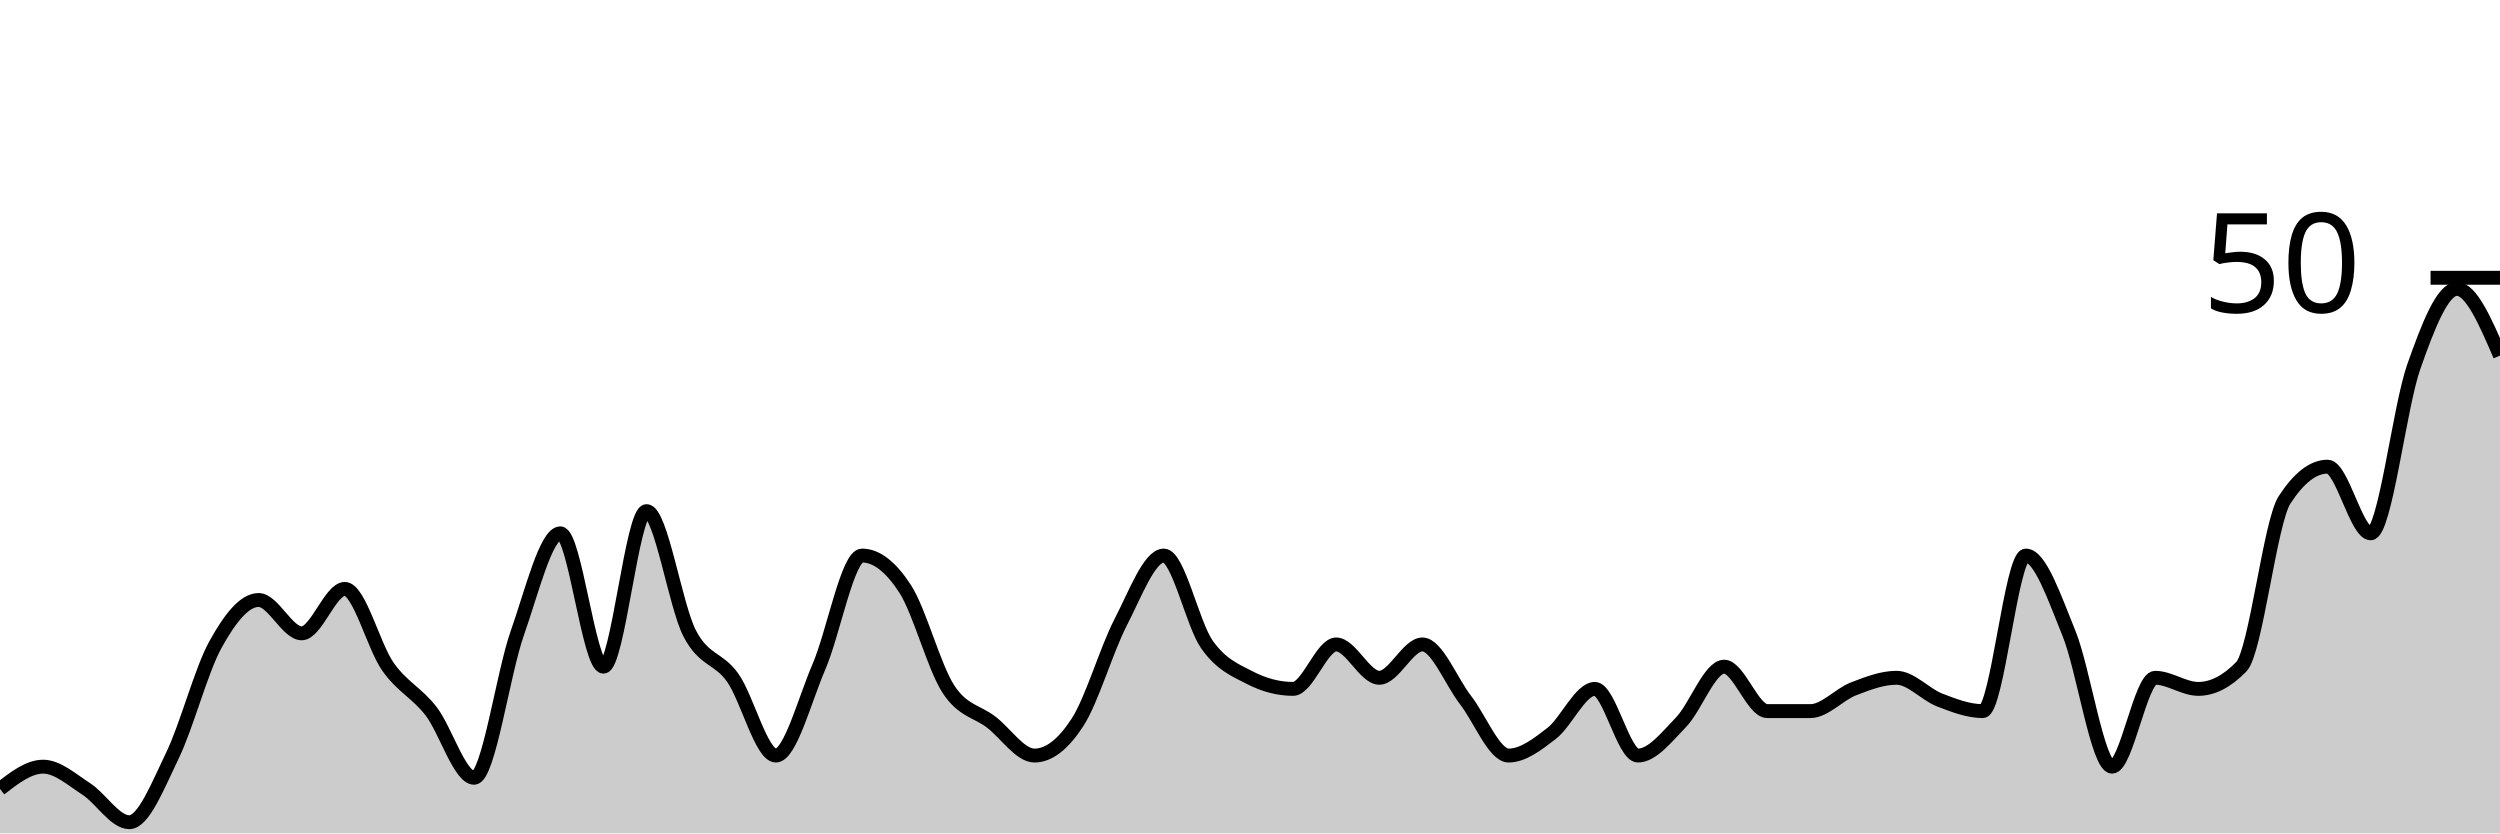
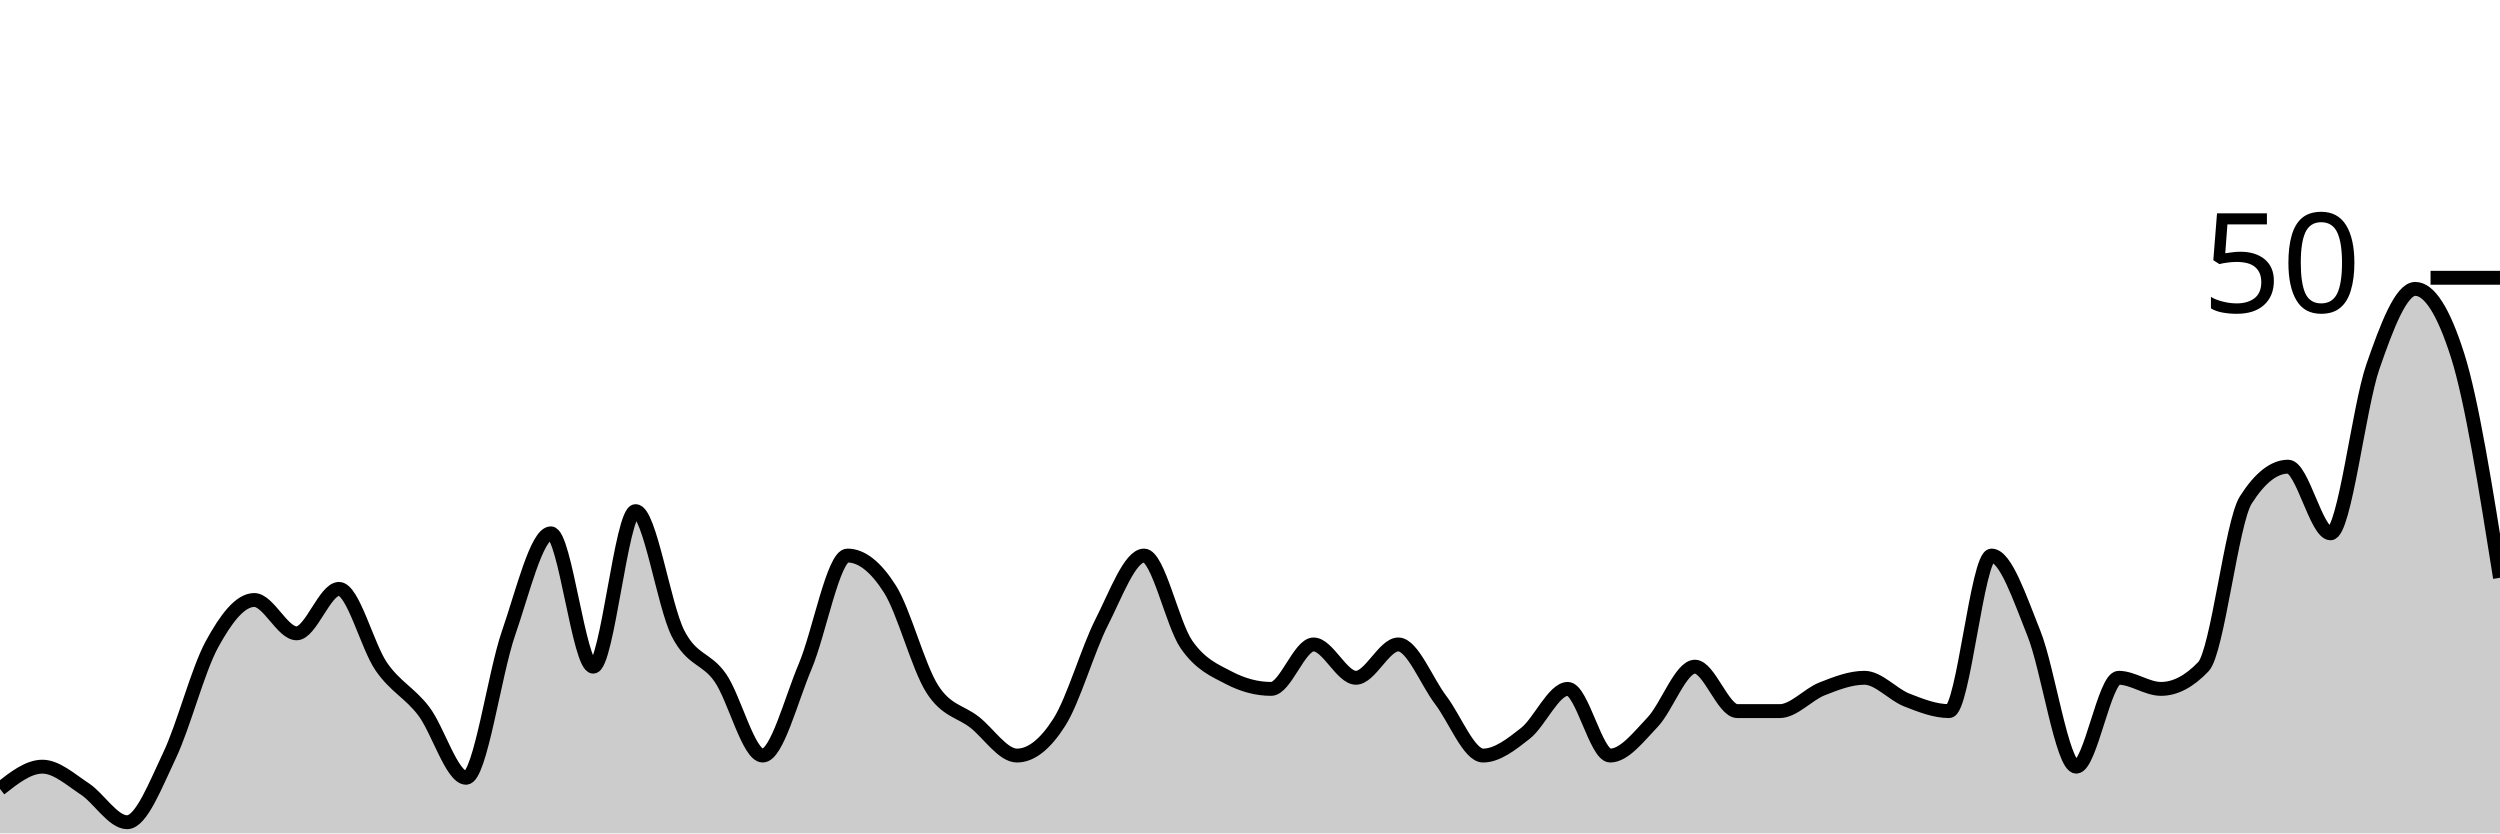
<svg xmlns="http://www.w3.org/2000/svg" viewBox="0 0 180 60">
  <g transform="translate(0,20)">
-     <path class="area" fill="rgba(0, 0, 0, 0.2)" d="M0,36.8C1.034,36,2.069,35.2,3.103,35.2C4.138,35.2,5.172,36.133,6.207,36.8C7.241,37.467,8.276,39.2,9.31,39.2C10.345,39.2,11.379,36.533,12.414,34.4C13.448,32.267,14.483,28.267,15.517,26.4C16.552,24.533,17.586,23.2,18.621,23.2C19.655,23.2,20.69,25.6,21.724,25.6C22.759,25.6,23.793,22.4,24.828,22.4C25.862,22.4,26.897,26.533,27.931,28C28.966,29.467,30,29.867,31.034,31.2C32.069,32.533,33.103,36,34.138,36C35.172,36,36.207,28.533,37.241,25.6C38.276,22.667,39.31,18.4,40.345,18.4C41.379,18.4,42.414,28,43.448,28C44.483,28,45.517,16.8,46.552,16.8C47.586,16.8,48.621,23.6,49.655,25.6C50.69,27.6,51.724,27.333,52.759,28.8C53.793,30.267,54.828,34.4,55.862,34.4C56.897,34.4,57.931,30.4,58.966,28C60,25.6,61.034,20,62.069,20C63.103,20,64.138,20.8,65.172,22.4C66.207,24,67.241,28,68.276,29.6C69.31,31.2,70.345,31.2,71.379,32C72.414,32.8,73.448,34.4,74.483,34.4C75.517,34.4,76.552,33.6,77.586,32C78.621,30.4,79.655,26.8,80.69,24.8C81.724,22.8,82.759,20,83.793,20C84.828,20,85.862,24.933,86.897,26.4C87.931,27.867,88.966,28.267,90,28.8C91.034,29.333,92.069,29.6,93.103,29.6C94.138,29.6,95.172,26.4,96.207,26.4C97.241,26.4,98.276,28.8,99.31,28.8C100.345,28.8,101.379,26.4,102.414,26.4C103.448,26.4,104.483,29.067,105.517,30.4C106.552,31.733,107.586,34.4,108.621,34.4C109.655,34.4,110.69,33.6,111.724,32.8C112.759,32,113.793,29.6,114.828,29.6C115.862,29.6,116.897,34.4,117.931,34.4C118.966,34.4,120,33.067,121.034,32C122.069,30.933,123.103,28,124.138,28C125.172,28,126.207,31.2,127.241,31.2C128.276,31.2,129.31,31.2,130.345,31.2C131.379,31.2,132.414,30,133.448,29.6C134.483,29.2,135.517,28.8,136.552,28.8C137.586,28.8,138.621,30,139.655,30.4C140.69,30.8,141.724,31.2,142.759,31.2C143.793,31.2,144.828,20,145.862,20C146.897,20,147.931,23.067,148.966,25.6C150,28.133,151.034,35.2,152.069,35.2C153.103,35.2,154.138,28.8,155.172,28.8C156.207,28.8,157.241,29.6,158.276,29.6C159.31,29.6,160.345,29.067,161.379,28C162.414,26.933,163.448,17.6,164.483,16C165.517,14.4,166.552,13.6,167.586,13.6C168.621,13.6,169.655,18.4,170.69,18.4C171.724,18.4,172.759,9.333,173.793,6.4C174.828,3.467,175.862,0.8,176.897,0.8C177.931,0.8,178.966,3.2,180,5.6L180,40C178.966,40,177.931,40,176.897,40C175.862,40,174.828,40,173.793,40C172.759,40,171.724,40,170.69,40C169.655,40,168.621,40,167.586,40C166.552,40,165.517,40,164.483,40C163.448,40,162.414,40,161.379,40C160.345,40,159.31,40,158.276,40C157.241,40,156.207,40,155.172,40C154.138,40,153.103,40,152.069,40C151.034,40,150,40,148.966,40C147.931,40,146.897,40,145.862,40C144.828,40,143.793,40,142.759,40C141.724,40,140.69,40,139.655,40C138.621,40,137.586,40,136.552,40C135.517,40,134.483,40,133.448,40C132.414,40,131.379,40,130.345,40C129.31,40,128.276,40,127.241,40C126.207,40,125.172,40,124.138,40C123.103,40,122.069,40,121.034,40C120,40,118.966,40,117.931,40C116.897,40,115.862,40,114.828,40C113.793,40,112.759,40,111.724,40C110.69,40,109.655,40,108.621,40C107.586,40,106.552,40,105.517,40C104.483,40,103.448,40,102.414,40C101.379,40,100.345,40,99.31,40C98.276,40,97.241,40,96.207,40C95.172,40,94.138,40,93.103,40C92.069,40,91.034,40,90,40C88.966,40,87.931,40,86.897,40C85.862,40,84.828,40,83.793,40C82.759,40,81.724,40,80.69,40C79.655,40,78.621,40,77.586,40C76.552,40,75.517,40,74.483,40C73.448,40,72.414,40,71.379,40C70.345,40,69.31,40,68.276,40C67.241,40,66.207,40,65.172,40C64.138,40,63.103,40,62.069,40C61.034,40,60,40,58.966,40C57.931,40,56.897,40,55.862,40C54.828,40,53.793,40,52.759,40C51.724,40,50.69,40,49.655,40C48.621,40,47.586,40,46.552,40C45.517,40,44.483,40,43.448,40C42.414,40,41.379,40,40.345,40C39.31,40,38.276,40,37.241,40C36.207,40,35.172,40,34.138,40C33.103,40,32.069,40,31.034,40C30,40,28.966,40,27.931,40C26.897,40,25.862,40,24.828,40C23.793,40,22.759,40,21.724,40C20.69,40,19.655,40,18.621,40C17.586,40,16.552,40,15.517,40C14.483,40,13.448,40,12.414,40C11.379,40,10.345,40,9.31,40C8.276,40,7.241,40,6.207,40C5.172,40,4.138,40,3.103,40C2.069,40,1.034,40,0,40Z" />
-     <path class="line" stroke="black" fill="none" d="M0,36.8C1.034,36,2.069,35.2,3.103,35.2C4.138,35.2,5.172,36.133,6.207,36.8C7.241,37.467,8.276,39.2,9.31,39.2C10.345,39.2,11.379,36.533,12.414,34.4C13.448,32.267,14.483,28.267,15.517,26.4C16.552,24.533,17.586,23.2,18.621,23.2C19.655,23.2,20.69,25.6,21.724,25.6C22.759,25.6,23.793,22.4,24.828,22.4C25.862,22.4,26.897,26.533,27.931,28C28.966,29.467,30,29.867,31.034,31.2C32.069,32.533,33.103,36,34.138,36C35.172,36,36.207,28.533,37.241,25.6C38.276,22.667,39.31,18.4,40.345,18.4C41.379,18.4,42.414,28,43.448,28C44.483,28,45.517,16.8,46.552,16.8C47.586,16.8,48.621,23.6,49.655,25.6C50.69,27.6,51.724,27.333,52.759,28.8C53.793,30.267,54.828,34.4,55.862,34.4C56.897,34.4,57.931,30.4,58.966,28C60,25.6,61.034,20,62.069,20C63.103,20,64.138,20.8,65.172,22.4C66.207,24,67.241,28,68.276,29.6C69.31,31.2,70.345,31.2,71.379,32C72.414,32.8,73.448,34.4,74.483,34.4C75.517,34.4,76.552,33.6,77.586,32C78.621,30.4,79.655,26.8,80.69,24.8C81.724,22.8,82.759,20,83.793,20C84.828,20,85.862,24.933,86.897,26.4C87.931,27.867,88.966,28.267,90,28.8C91.034,29.333,92.069,29.6,93.103,29.6C94.138,29.6,95.172,26.4,96.207,26.4C97.241,26.4,98.276,28.8,99.31,28.8C100.345,28.8,101.379,26.4,102.414,26.4C103.448,26.4,104.483,29.067,105.517,30.4C106.552,31.733,107.586,34.4,108.621,34.4C109.655,34.4,110.69,33.6,111.724,32.8C112.759,32,113.793,29.6,114.828,29.6C115.862,29.6,116.897,34.4,117.931,34.4C118.966,34.4,120,33.067,121.034,32C122.069,30.933,123.103,28,124.138,28C125.172,28,126.207,31.2,127.241,31.2C128.276,31.2,129.31,31.2,130.345,31.2C131.379,31.2,132.414,30,133.448,29.6C134.483,29.2,135.517,28.8,136.552,28.8C137.586,28.8,138.621,30,139.655,30.4C140.69,30.8,141.724,31.2,142.759,31.2C143.793,31.2,144.828,20,145.862,20C146.897,20,147.931,23.067,148.966,25.6C150,28.133,151.034,35.2,152.069,35.2C153.103,35.2,154.138,28.8,155.172,28.8C156.207,28.8,157.241,29.6,158.276,29.6C159.31,29.6,160.345,29.067,161.379,28C162.414,26.933,163.448,17.6,164.483,16C165.517,14.4,166.552,13.6,167.586,13.6C168.621,13.6,169.655,18.4,170.69,18.4C171.724,18.4,172.759,9.333,173.793,6.4C174.828,3.467,175.862,0.8,176.897,0.8C177.931,0.8,178.966,3.2,180,5.6" />
+     <path class="area" fill="rgba(0, 0, 0, 0.2)" d="M0,36.8C1.017,36,2.034,35.2,3.051,35.2C4.068,35.2,5.085,36.133,6.102,36.8C7.119,37.467,8.136,39.2,9.153,39.2C10.169,39.2,11.186,36.533,12.203,34.4C13.22,32.267,14.237,28.267,15.254,26.4C16.271,24.533,17.288,23.2,18.305,23.2C19.322,23.2,20.339,25.6,21.356,25.6C22.373,25.6,23.39,22.4,24.407,22.4C25.424,22.4,26.441,26.533,27.458,28C28.475,29.467,29.492,29.867,30.508,31.2C31.525,32.533,32.542,36,33.559,36C34.576,36,35.593,28.533,36.61,25.6C37.627,22.667,38.644,18.4,39.661,18.4C40.678,18.4,41.695,28,42.712,28C43.729,28,44.746,16.8,45.763,16.8C46.78,16.8,47.797,23.6,48.814,25.6C49.831,27.6,50.847,27.333,51.864,28.8C52.881,30.267,53.898,34.4,54.915,34.4C55.932,34.4,56.949,30.4,57.966,28C58.983,25.6,60,20,61.017,20C62.034,20,63.051,20.8,64.068,22.4C65.085,24,66.102,28,67.119,29.6C68.136,31.2,69.153,31.2,70.169,32C71.186,32.8,72.203,34.4,73.22,34.4C74.237,34.4,75.254,33.6,76.271,32C77.288,30.4,78.305,26.8,79.322,24.8C80.339,22.8,81.356,20,82.373,20C83.39,20,84.407,24.933,85.424,26.4C86.441,27.867,87.458,28.267,88.475,28.8C89.492,29.333,90.508,29.6,91.525,29.6C92.542,29.6,93.559,26.4,94.576,26.4C95.593,26.4,96.61,28.8,97.627,28.8C98.644,28.8,99.661,26.4,100.678,26.4C101.695,26.4,102.712,29.067,103.729,30.4C104.746,31.733,105.763,34.4,106.78,34.4C107.797,34.4,108.814,33.6,109.831,32.8C110.847,32,111.864,29.6,112.881,29.6C113.898,29.6,114.915,34.4,115.932,34.4C116.949,34.4,117.966,33.067,118.983,32C120,30.933,121.017,28,122.034,28C123.051,28,124.068,31.2,125.085,31.2C126.102,31.2,127.119,31.2,128.136,31.2C129.153,31.2,130.169,30,131.186,29.6C132.203,29.2,133.22,28.8,134.237,28.8C135.254,28.8,136.271,30,137.288,30.4C138.305,30.8,139.322,31.2,140.339,31.2C141.356,31.2,142.373,20,143.39,20C144.407,20,145.424,23.067,146.441,25.6C147.458,28.133,148.475,35.2,149.492,35.2C150.508,35.2,151.525,28.8,152.542,28.8C153.559,28.8,154.576,29.6,155.593,29.6C156.61,29.6,157.627,29.067,158.644,28C159.661,26.933,160.678,17.6,161.695,16C162.712,14.4,163.729,13.6,164.746,13.6C165.763,13.6,166.78,18.4,167.797,18.4C168.814,18.4,169.831,9.333,170.847,6.4C171.864,3.467,172.881,0.8,173.898,0.8C174.915,0.8,175.932,2.4,176.949,5.6C177.966,8.8,178.983,15.2,180,21.6L180,40C178.983,40,177.966,40,176.949,40C175.932,40,174.915,40,173.898,40C172.881,40,171.864,40,170.847,40C169.831,40,168.814,40,167.797,40C166.78,40,165.763,40,164.746,40C163.729,40,162.712,40,161.695,40C160.678,40,159.661,40,158.644,40C157.627,40,156.61,40,155.593,40C154.576,40,153.559,40,152.542,40C151.525,40,150.508,40,149.492,40C148.475,40,147.458,40,146.441,40C145.424,40,144.407,40,143.39,40C142.373,40,141.356,40,140.339,40C139.322,40,138.305,40,137.288,40C136.271,40,135.254,40,134.237,40C133.22,40,132.203,40,131.186,40C130.169,40,129.153,40,128.136,40C127.119,40,126.102,40,125.085,40C124.068,40,123.051,40,122.034,40C121.017,40,120,40,118.983,40C117.966,40,116.949,40,115.932,40C114.915,40,113.898,40,112.881,40C111.864,40,110.847,40,109.831,40C108.814,40,107.797,40,106.78,40C105.763,40,104.746,40,103.729,40C102.712,40,101.695,40,100.678,40C99.661,40,98.644,40,97.627,40C96.61,40,95.593,40,94.576,40C93.559,40,92.542,40,91.525,40C90.508,40,89.492,40,88.475,40C87.458,40,86.441,40,85.424,40C84.407,40,83.39,40,82.373,40C81.356,40,80.339,40,79.322,40C78.305,40,77.288,40,76.271,40C75.254,40,74.237,40,73.22,40C72.203,40,71.186,40,70.169,40C69.153,40,68.136,40,67.119,40C66.102,40,65.085,40,64.068,40C63.051,40,62.034,40,61.017,40C60,40,58.983,40,57.966,40C56.949,40,55.932,40,54.915,40C53.898,40,52.881,40,51.864,40C50.847,40,49.831,40,48.814,40C47.797,40,46.78,40,45.763,40C44.746,40,43.729,40,42.712,40C41.695,40,40.678,40,39.661,40C38.644,40,37.627,40,36.61,40C35.593,40,34.576,40,33.559,40C32.542,40,31.525,40,30.508,40C29.492,40,28.475,40,27.458,40C26.441,40,25.424,40,24.407,40C23.39,40,22.373,40,21.356,40C20.339,40,19.322,40,18.305,40C17.288,40,16.271,40,15.254,40C14.237,40,13.22,40,12.203,40C11.186,40,10.169,40,9.153,40C8.136,40,7.119,40,6.102,40C5.085,40,4.068,40,3.051,40C2.034,40,1.017,40,0,40Z" />
+     <path class="line" stroke="black" fill="none" d="M0,36.8C1.017,36,2.034,35.2,3.051,35.2C4.068,35.2,5.085,36.133,6.102,36.8C7.119,37.467,8.136,39.2,9.153,39.2C10.169,39.2,11.186,36.533,12.203,34.4C13.22,32.267,14.237,28.267,15.254,26.4C16.271,24.533,17.288,23.2,18.305,23.2C19.322,23.2,20.339,25.6,21.356,25.6C22.373,25.6,23.39,22.4,24.407,22.4C25.424,22.4,26.441,26.533,27.458,28C28.475,29.467,29.492,29.867,30.508,31.2C31.525,32.533,32.542,36,33.559,36C34.576,36,35.593,28.533,36.61,25.6C37.627,22.667,38.644,18.4,39.661,18.4C40.678,18.4,41.695,28,42.712,28C43.729,28,44.746,16.8,45.763,16.8C46.78,16.8,47.797,23.6,48.814,25.6C49.831,27.6,50.847,27.333,51.864,28.8C52.881,30.267,53.898,34.4,54.915,34.4C55.932,34.4,56.949,30.4,57.966,28C58.983,25.6,60,20,61.017,20C62.034,20,63.051,20.8,64.068,22.4C65.085,24,66.102,28,67.119,29.6C68.136,31.2,69.153,31.2,70.169,32C71.186,32.8,72.203,34.4,73.22,34.4C74.237,34.4,75.254,33.6,76.271,32C77.288,30.4,78.305,26.8,79.322,24.8C80.339,22.8,81.356,20,82.373,20C83.39,20,84.407,24.933,85.424,26.4C86.441,27.867,87.458,28.267,88.475,28.8C89.492,29.333,90.508,29.6,91.525,29.6C92.542,29.6,93.559,26.4,94.576,26.4C95.593,26.4,96.61,28.8,97.627,28.8C98.644,28.8,99.661,26.4,100.678,26.4C101.695,26.4,102.712,29.067,103.729,30.4C104.746,31.733,105.763,34.4,106.78,34.4C107.797,34.4,108.814,33.6,109.831,32.8C110.847,32,111.864,29.6,112.881,29.6C113.898,29.6,114.915,34.4,115.932,34.4C116.949,34.4,117.966,33.067,118.983,32C120,30.933,121.017,28,122.034,28C123.051,28,124.068,31.2,125.085,31.2C126.102,31.2,127.119,31.2,128.136,31.2C129.153,31.2,130.169,30,131.186,29.6C132.203,29.2,133.22,28.8,134.237,28.8C135.254,28.8,136.271,30,137.288,30.4C138.305,30.8,139.322,31.2,140.339,31.2C141.356,31.2,142.373,20,143.39,20C144.407,20,145.424,23.067,146.441,25.6C147.458,28.133,148.475,35.2,149.492,35.2C150.508,35.2,151.525,28.8,152.542,28.8C153.559,28.8,154.576,29.6,155.593,29.6C156.61,29.6,157.627,29.067,158.644,28C159.661,26.933,160.678,17.6,161.695,16C162.712,14.4,163.729,13.6,164.746,13.6C165.763,13.6,166.78,18.4,167.797,18.4C168.814,18.4,169.831,9.333,170.847,6.4C171.864,3.467,172.881,0.8,173.898,0.8C174.915,0.8,175.932,2.4,176.949,5.6C177.966,8.8,178.983,15.2,180,21.6" />
    <path class="axis-ceiling" stroke-width="1" stroke="black" fill="none" d="M175,0L180,0" />
    <text class="axis-ceiling-label" font-family="sans-serif" text-anchor="end" font-size="10px" x="170" y="2.5">50</text>
  </g>
</svg>
